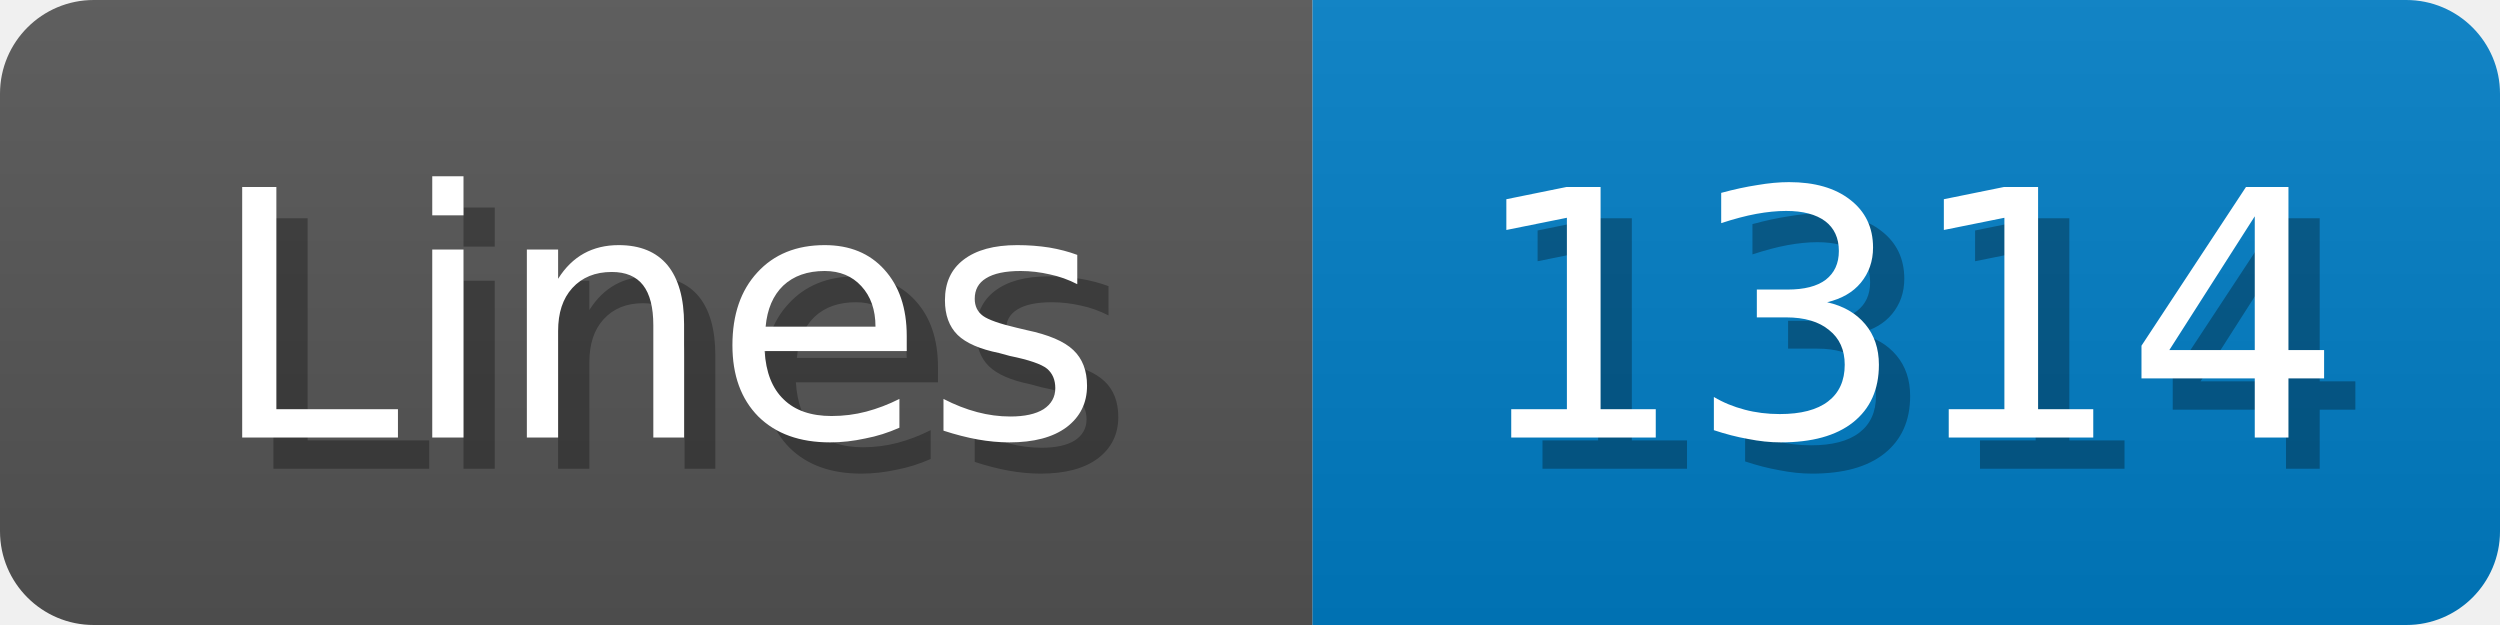
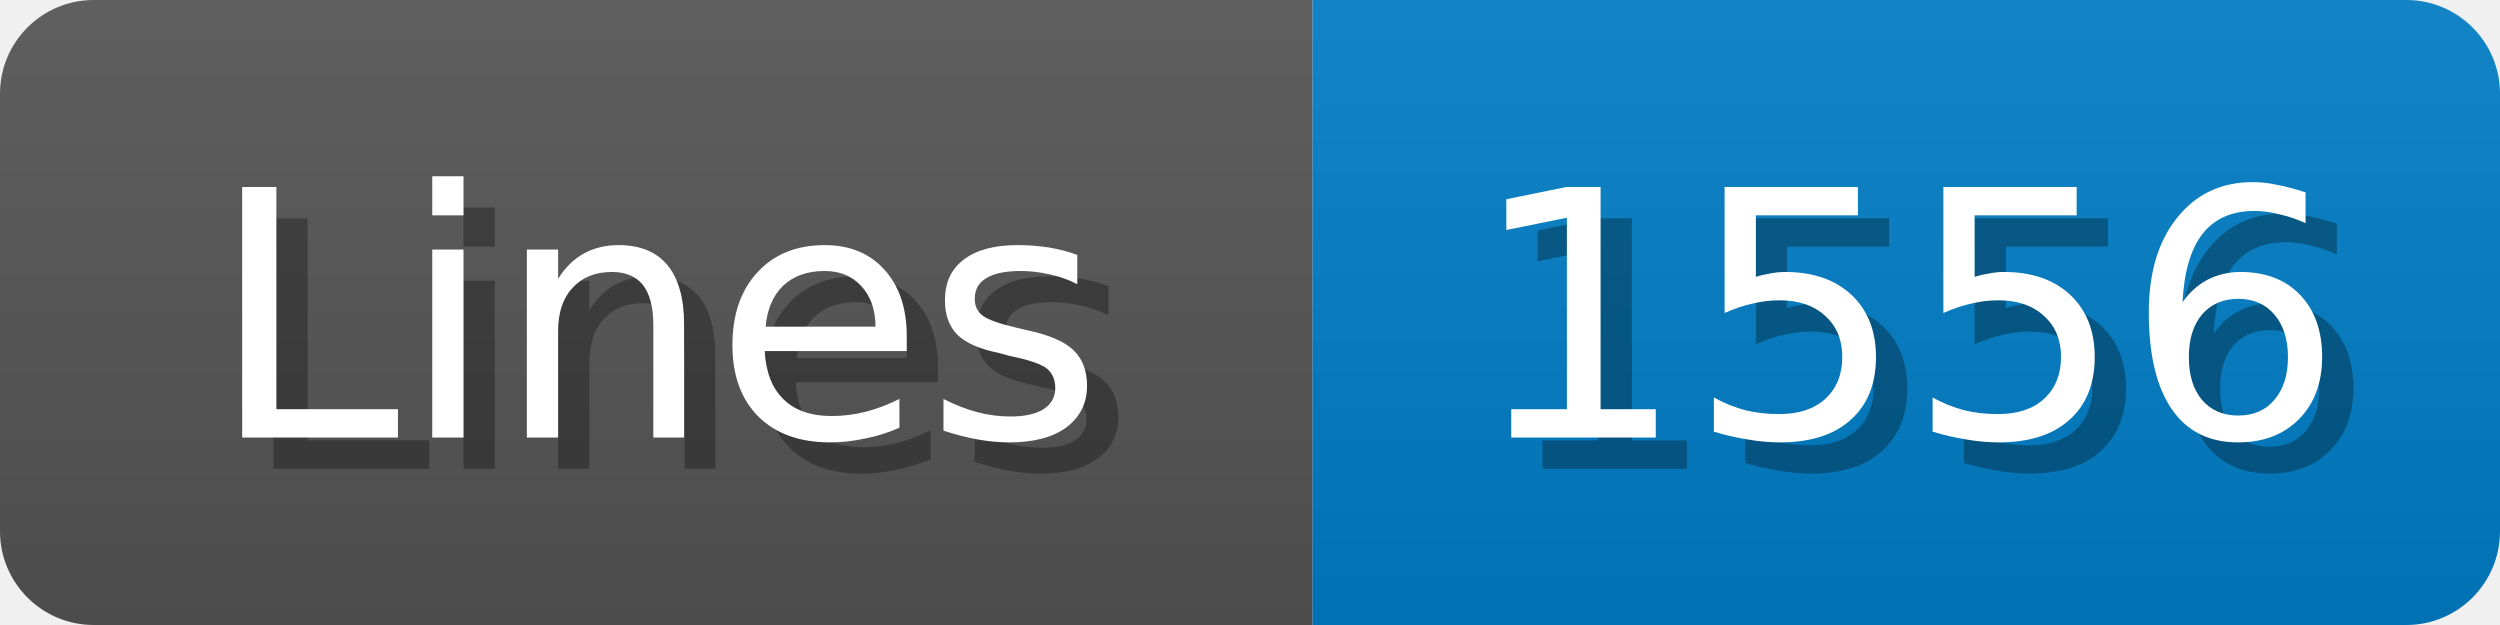
<svg xmlns="http://www.w3.org/2000/svg" width="80" height="20">
  <linearGradient id="b" x2="0" y2="100%">
    <stop offset="0" stop-color="#bbb" stop-opacity=".1" />
    <stop offset="1" stop-opacity=".1" />
  </linearGradient>
  <mask id="anybadge_1">
    <rect width="80" height="20" rx="3" fill="#fff" />
  </mask>
  <g mask="url(#anybadge_1)">
    <path fill="#555" d="M0 0h42v20H0z" />
    <path fill="#007ec6" d="M42 0h38v20H42z" />
    <path fill="url(#b)" d="M0 0h80v20H0z" />
  </g>
  <g fill="#fff" text-anchor="middle" font-family="DejaVu Sans,Verdana,Geneva,sans-serif" font-size="11">
    <text x="22.0" y="15" fill="#010101" fill-opacity=".3">Lines</text>
    <text x="21.0" y="14">Lines</text>
  </g>
  <g fill="#fff" text-anchor="middle" font-family="DejaVu Sans,Verdana,Geneva,sans-serif" font-size="11">
-     <text x="62.0" y="15" fill="#010101" fill-opacity=".3">1314</text>
-     <text x="61.0" y="14">1314</text>
+     <text x="62.0" y="15" fill="#010101" fill-opacity=".3">1556</text>
+     <text x="61.0" y="14">1556</text>
  </g>
</svg>
